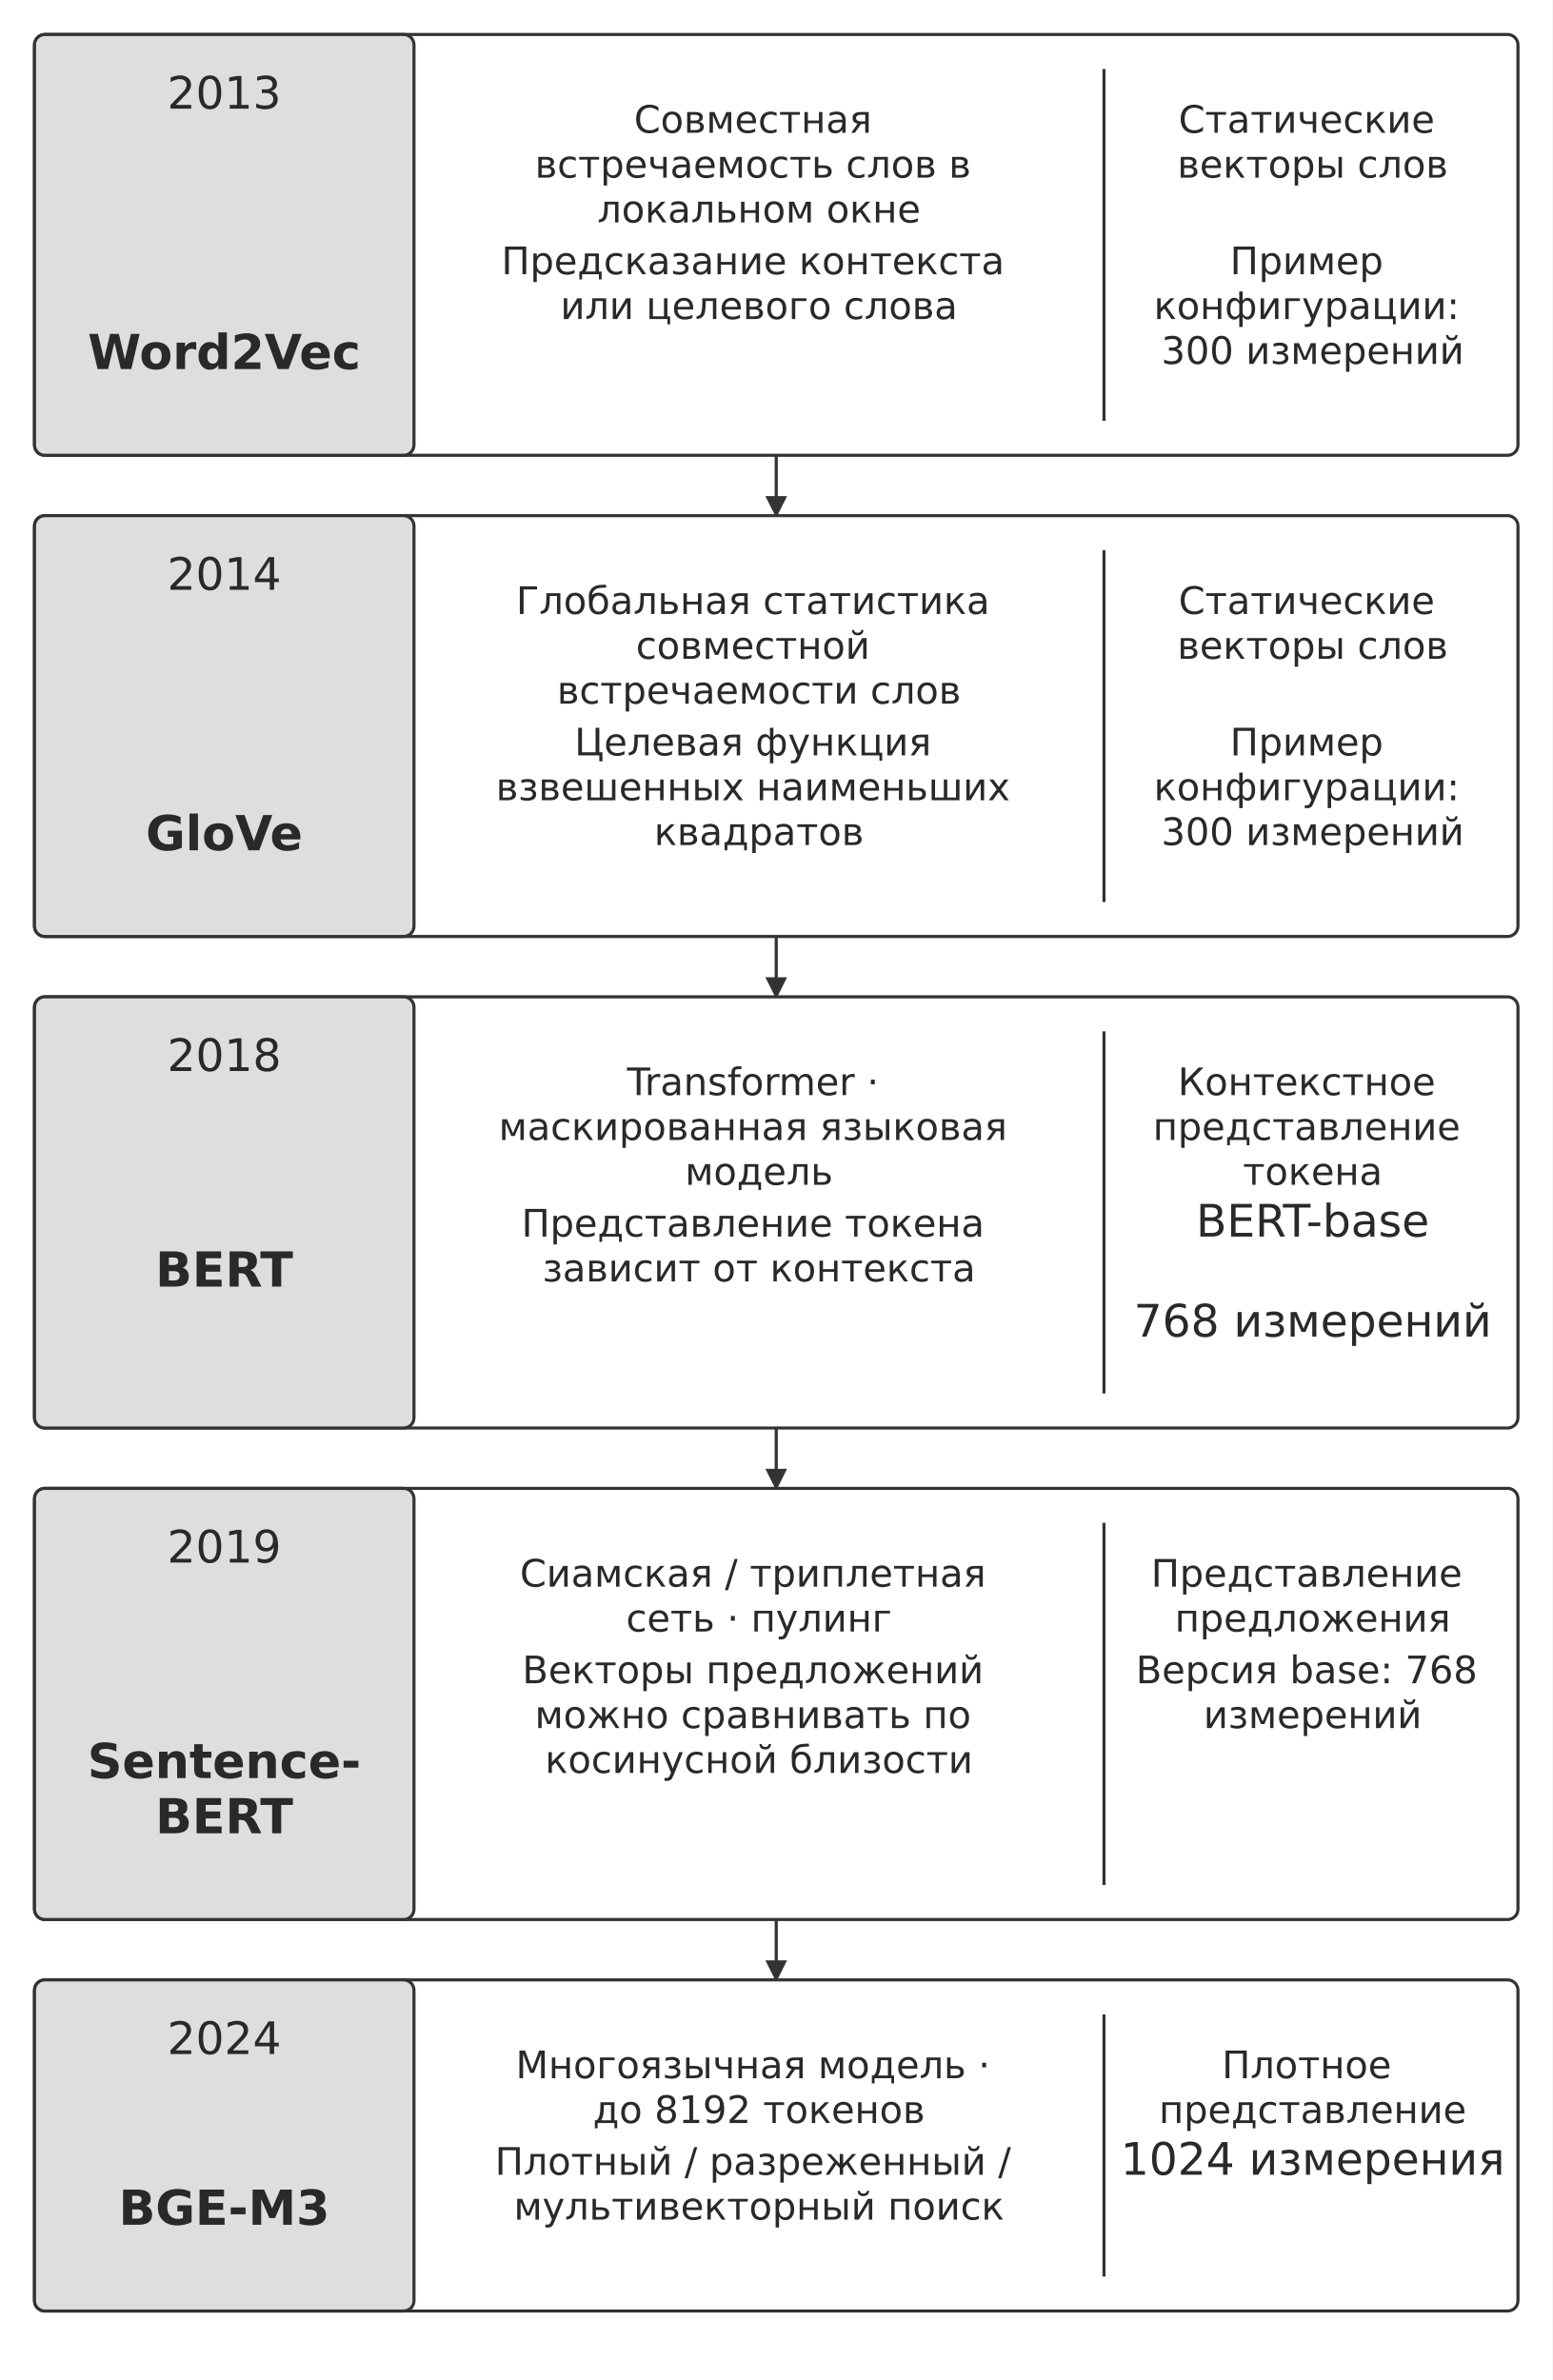
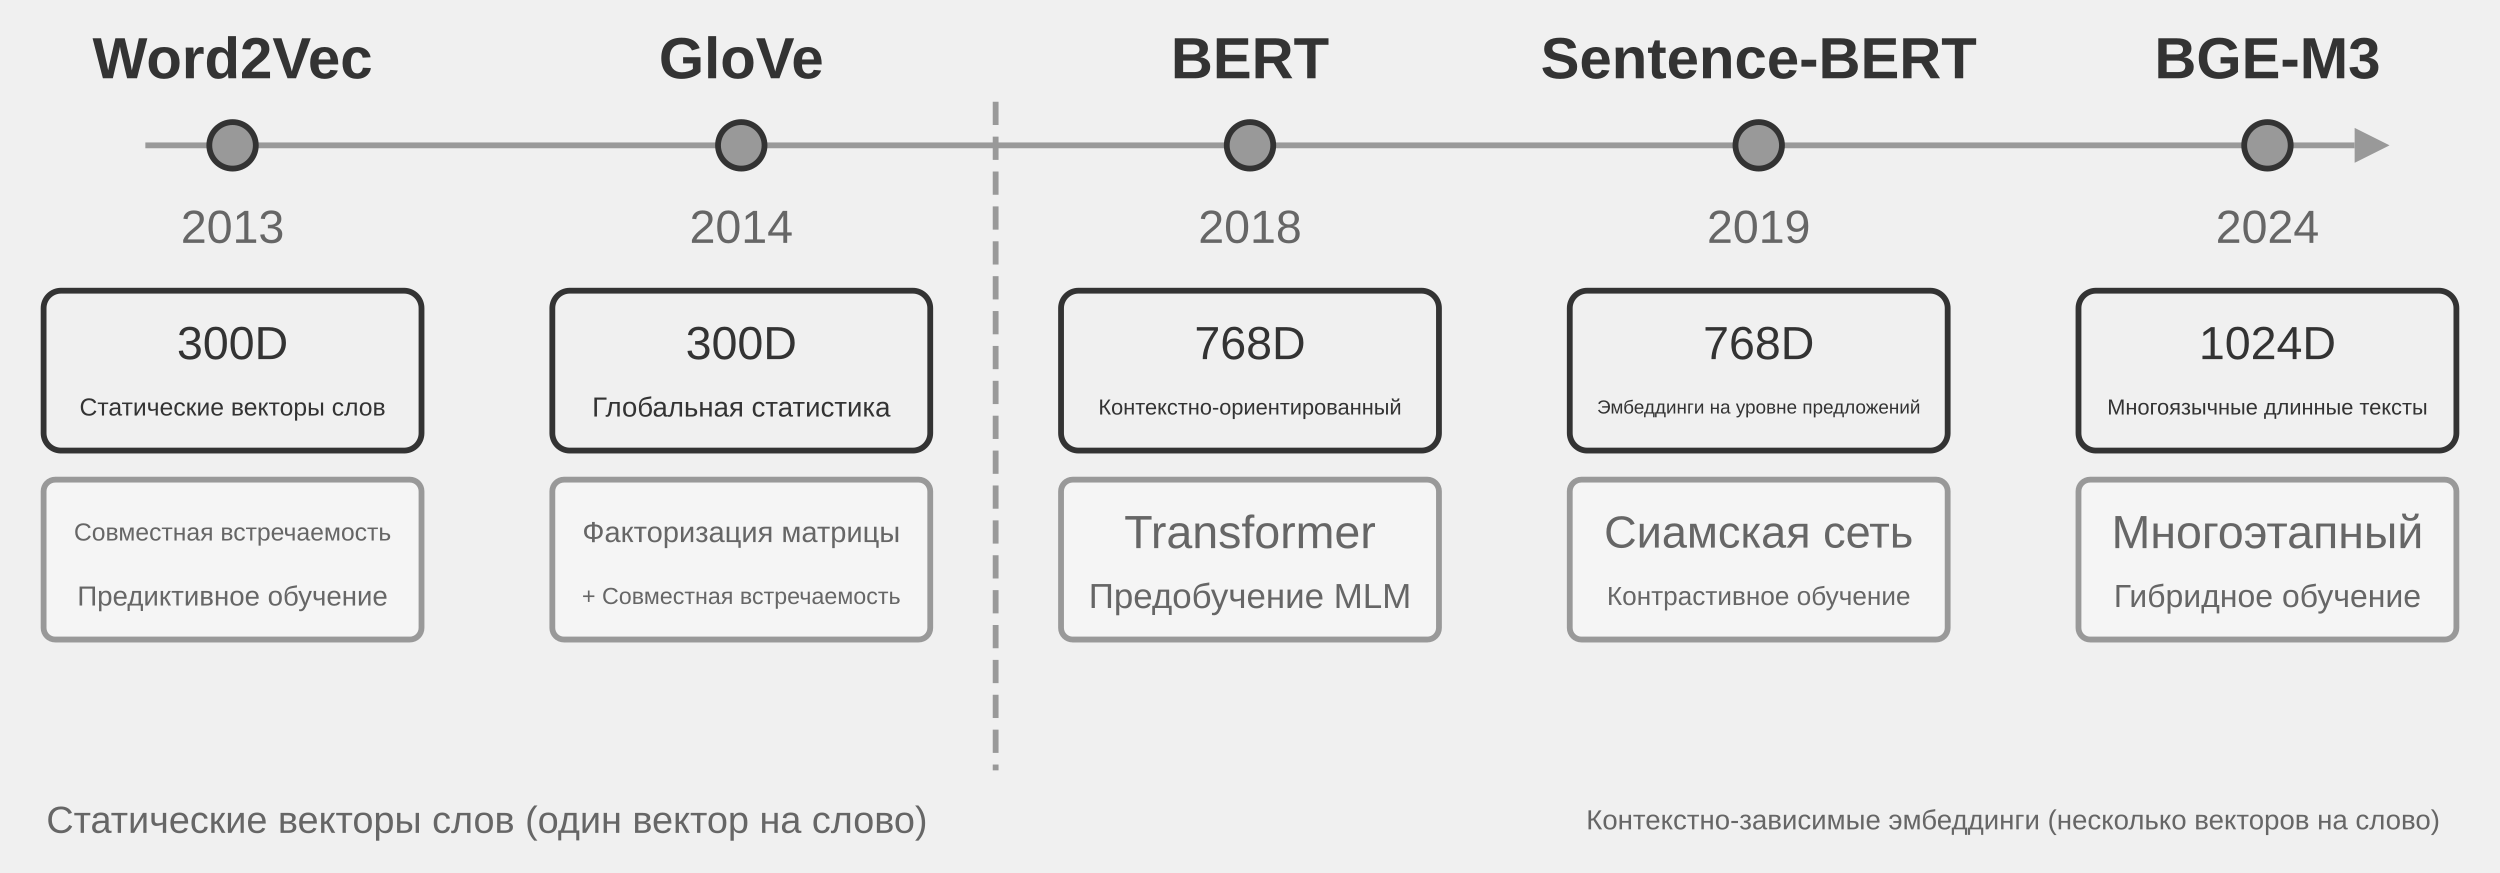
- <svg xmlns="http://www.w3.org/2000/svg" width="106mm" height="162.533mm" viewBox="0 0 900 1380" role="img" aria-labelledby="title desc">
+ <svg xmlns="http://www.w3.org/2000/svg" viewBox="0 40 860 300" width="860" height="300" style="background:#ffffff">
  <defs>
-     <marker id="arrow" viewBox="0 0 10 10" refX="9" refY="5" markerWidth="7" markerHeight="7" orient="auto-start-reverse">
-       <path d="M0 0 L10 5 L0 10 Z" fill="#333333" />
+     <marker id="ah" markerWidth="12" markerHeight="8" refX="12" refY="4" orient="auto">
+       <polygon points="0 0, 12 4, 0 8" fill="#333333" />
+     </marker>
+     <marker id="ah-light" markerWidth="12" markerHeight="8" refX="12" refY="4" orient="auto">
+       <polygon points="0 0, 12 4, 0 8" fill="#999999" />
    </marker>
  </defs>
-   <rect width="900" height="1380" fill="#ffffff" y="0" />
-   <rect x="20" y="20" width="860" height="244" rx="6" fill="#ffffff" stroke="#333333" stroke-width="1.8" />
-   <rect x="20" y="20" width="220" height="244" rx="6" fill="#dedede" stroke="#333333" stroke-width="1.8" />
-   <text x="130" y="63" font-size="26" font-family="DejaVu Sans" font-weight="400" text-anchor="middle" fill="#292929">
-     <tspan x="130" y="63">2013</tspan>
-   </text>
-   <text x="130" y="214" font-size="28" font-family="DejaVu Sans" font-weight="700" text-anchor="middle" fill="#292929">
-     <tspan x="130" y="214">Word2Vec</tspan>
-   </text>
-   <text x="440" y="77" font-size="22" font-family="DejaVu Sans" font-weight="400" text-anchor="middle" fill="#292929">
-     <tspan x="440" y="77">Совместная</tspan>
-     <tspan x="440" y="103">встречаемость слов в</tspan>
-     <tspan x="440" y="129">локальном окне</tspan>
-   </text>
-   <text x="440" y="159" font-size="22" font-family="DejaVu Sans" font-weight="400" text-anchor="middle" fill="#292929">
-     <tspan x="440" y="159">Предсказание контекста</tspan>
-     <tspan x="440" y="185">или целевого слова</tspan>
-   </text>
-   <path d="M640 40 L640 244" fill="none" stroke="#333333" stroke-width="1.8" />
-   <text x="761" y="77" font-size="22" font-family="DejaVu Sans" font-weight="400" text-anchor="middle" fill="#292929">
-     <tspan x="761" y="77">Статические</tspan>
-     <tspan x="761" y="103">векторы слов</tspan>
-   </text>
-   <text x="761" y="159" font-size="22" font-family="DejaVu Sans" font-weight="400" text-anchor="middle" fill="#292929">
-     <tspan x="761" y="159">Пример</tspan>
-     <tspan x="761" y="185">конфигурации:</tspan>
-     <tspan x="761" y="211">300 измерений</tspan>
-   </text>
-   <path d="M450 264 L450 299" fill="none" stroke="#333333" stroke-width="1.8" marker-end="url(#arrow)" />
-   <rect x="20" y="299" width="860" height="244" rx="6" fill="#ffffff" stroke="#333333" stroke-width="1.8" />
-   <rect x="20" y="299" width="220" height="244" rx="6" fill="#dedede" stroke="#333333" stroke-width="1.8" />
-   <text x="130" y="342" font-size="26" font-family="DejaVu Sans" font-weight="400" text-anchor="middle" fill="#292929">
-     <tspan x="130" y="342">2014</tspan>
-   </text>
-   <text x="130" y="493" font-size="28" font-family="DejaVu Sans" font-weight="700" text-anchor="middle" fill="#292929">
-     <tspan x="130" y="493">GloVe</tspan>
-   </text>
-   <text x="440" y="356" font-size="22" font-family="DejaVu Sans" font-weight="400" text-anchor="middle" fill="#292929">
-     <tspan x="440" y="356">Глобальная статистика</tspan>
-     <tspan x="440" y="382">совместной</tspan>
-     <tspan x="440" y="408">встречаемости слов</tspan>
-   </text>
-   <text x="440" y="438" font-size="22" font-family="DejaVu Sans" font-weight="400" text-anchor="middle" fill="#292929">
-     <tspan x="440" y="438">Целевая функция</tspan>
-     <tspan x="440" y="464">взвешенных наименьших</tspan>
-     <tspan x="440" y="490">квадратов</tspan>
-   </text>
-   <path d="M640 319 L640 523" fill="none" stroke="#333333" stroke-width="1.8" />
-   <text x="761" y="356" font-size="22" font-family="DejaVu Sans" font-weight="400" text-anchor="middle" fill="#292929">
-     <tspan x="761" y="356">Статические</tspan>
-     <tspan x="761" y="382">векторы слов</tspan>
-   </text>
-   <text x="761" y="438" font-size="22" font-family="DejaVu Sans" font-weight="400" text-anchor="middle" fill="#292929">
-     <tspan x="761" y="438">Пример</tspan>
-     <tspan x="761" y="464">конфигурации:</tspan>
-     <tspan x="761" y="490">300 измерений</tspan>
-   </text>
-   <path d="M450 543 L450 578" fill="none" stroke="#333333" stroke-width="1.8" marker-end="url(#arrow)" />
-   <rect x="20" y="578" width="860" height="250" rx="6" fill="#ffffff" stroke="#333333" stroke-width="1.8" />
-   <rect x="20" y="578" width="220" height="250" rx="6" fill="#dedede" stroke="#333333" stroke-width="1.8" />
-   <text x="130" y="621" font-size="26" font-family="DejaVu Sans" font-weight="400" text-anchor="middle" fill="#292929">
-     <tspan x="130" y="621">2018</tspan>
-   </text>
-   <text x="130" y="746" font-size="28" font-family="DejaVu Sans" font-weight="700" text-anchor="middle" fill="#292929">
-     <tspan x="130" y="746">BERT</tspan>
-   </text>
-   <text x="440" y="635" font-size="22" font-family="DejaVu Sans" font-weight="400" text-anchor="middle" fill="#292929">
-     <tspan x="440" y="635">Transformer ·</tspan>
-     <tspan x="440" y="661">маскированная языковая</tspan>
-     <tspan x="440" y="687">модель</tspan>
-   </text>
-   <text x="440" y="717" font-size="22" font-family="DejaVu Sans" font-weight="400" text-anchor="middle" fill="#292929">
-     <tspan x="440" y="717">Представление токена</tspan>
-     <tspan x="440" y="743">зависит от контекста</tspan>
-   </text>
-   <path d="M640 598 L640 808" fill="none" stroke="#333333" stroke-width="1.8" />
-   <text x="761" y="635" font-size="22" font-family="DejaVu Sans" font-weight="400" text-anchor="middle" fill="#292929">
-     <tspan x="761" y="635">Контекстное</tspan>
-     <tspan x="761" y="661">представление</tspan>
-     <tspan x="761" y="687">токена</tspan>
-   </text>
-   <text x="761" y="717" font-size="26" font-family="DejaVu Sans" font-weight="400" text-anchor="middle" fill="#292929">
-     <tspan x="761" y="717">BERT-base</tspan>
-   </text>
-   <text x="761" y="775" font-size="26" font-family="DejaVu Sans" font-weight="400" text-anchor="middle" fill="#292929">
-     <tspan x="761" y="775">768 измерений</tspan>
-   </text>
-   <path d="M450 828 L450 863" fill="none" stroke="#333333" stroke-width="1.8" marker-end="url(#arrow)" />
-   <rect x="20" y="863" width="860" height="250" rx="6" fill="#ffffff" stroke="#333333" stroke-width="1.8" />
-   <rect x="20" y="863" width="220" height="250" rx="6" fill="#dedede" stroke="#333333" stroke-width="1.8" />
-   <text x="130" y="906" font-size="26" font-family="DejaVu Sans" font-weight="400" text-anchor="middle" fill="#292929">
-     <tspan x="130" y="906">2019</tspan>
-   </text>
-   <text x="130" y="1031" font-size="28" font-family="DejaVu Sans" font-weight="700" text-anchor="middle" fill="#292929">
-     <tspan x="130" y="1031">Sentence-</tspan>
-   </text>
-   <text x="130" y="1063" font-size="28" font-family="DejaVu Sans" font-weight="700" text-anchor="middle" fill="#292929">
-     <tspan x="130" y="1063">BERT</tspan>
-   </text>
-   <text x="440" y="920" font-size="22" font-family="DejaVu Sans" font-weight="400" text-anchor="middle" fill="#292929">
-     <tspan x="440" y="920">Сиамская / триплетная</tspan>
-     <tspan x="440" y="946">сеть · пулинг</tspan>
-   </text>
-   <text x="440" y="976" font-size="22" font-family="DejaVu Sans" font-weight="400" text-anchor="middle" fill="#292929">
-     <tspan x="440" y="976">Векторы предложений</tspan>
-     <tspan x="440" y="1002">можно сравнивать по</tspan>
-     <tspan x="440" y="1028">косинусной близости</tspan>
-   </text>
-   <path d="M640 883 L640 1093" fill="none" stroke="#333333" stroke-width="1.8" />
-   <text x="761" y="920" font-size="22" font-family="DejaVu Sans" font-weight="400" text-anchor="middle" fill="#292929">
-     <tspan x="761" y="920">Представление</tspan>
-     <tspan x="761" y="946">предложения</tspan>
-   </text>
-   <text x="761" y="976" font-size="22" font-family="DejaVu Sans" font-weight="400" text-anchor="middle" fill="#292929">
-     <tspan x="761" y="976">Версия base: 768</tspan>
-     <tspan x="761" y="1002">измерений</tspan>
-   </text>
-   <path d="M450 1113 L450 1148" fill="none" stroke="#333333" stroke-width="1.8" marker-end="url(#arrow)" />
-   <rect x="20" y="1148" width="860" height="192" rx="6" fill="#ffffff" stroke="#333333" stroke-width="1.8" />
-   <rect x="20" y="1148" width="220" height="192" rx="6" fill="#dedede" stroke="#333333" stroke-width="1.8" />
-   <text x="130" y="1191" font-size="26" font-family="DejaVu Sans" font-weight="400" text-anchor="middle" fill="#292929">
-     <tspan x="130" y="1191">2024</tspan>
-   </text>
-   <text x="130" y="1290" font-size="28" font-family="DejaVu Sans" font-weight="700" text-anchor="middle" fill="#292929">
-     <tspan x="130" y="1290">BGE-M3</tspan>
-   </text>
-   <text x="440" y="1205" font-size="22" font-family="DejaVu Sans" font-weight="400" text-anchor="middle" fill="#292929">
-     <tspan x="440" y="1205">Многоязычная модель ·</tspan>
-     <tspan x="440" y="1231">до 8192 токенов</tspan>
-   </text>
-   <text x="440" y="1261" font-size="22" font-family="DejaVu Sans" font-weight="400" text-anchor="middle" fill="#292929">
-     <tspan x="440" y="1261">Плотный / разреженный /</tspan>
-     <tspan x="440" y="1287">мультивекторный поиск</tspan>
-   </text>
-   <path d="M640 1168 L640 1320" fill="none" stroke="#333333" stroke-width="1.8" />
-   <text x="761" y="1205" font-size="22" font-family="DejaVu Sans" font-weight="400" text-anchor="middle" fill="#292929">
-     <tspan x="761" y="1205">Плотное</tspan>
-     <tspan x="761" y="1231">представление</tspan>
-   </text>
-   <text x="761" y="1261" font-size="26" font-family="DejaVu Sans" font-weight="400" text-anchor="middle" fill="#292929">
-     <tspan x="761" y="1261">1024 измерения</tspan>
-   </text>
+   <line x1="50" y1="90" x2="810" y2="90" stroke="#999999" stroke-width="2" />
+   <polygon points="810,84 822,90 810,96" fill="#999999" />
+   <circle cx="80.0" cy="90" r="8" fill="#999999" stroke="#333333" stroke-width="2" />
+   <text x="80.0" y="60" font-family="Arial, 'Helvetica Neue', Helvetica, 'PingFang SC', 'Microsoft YaHei', sans-serif" font-size="20" fill="#333333" text-anchor="middle" dominant-baseline="central" font-weight="bold">Word2Vec</text>
+   <text x="80.0" y="118" font-family="Arial, 'Helvetica Neue', Helvetica, 'PingFang SC', 'Microsoft YaHei', sans-serif" font-size="16" fill="#666666" text-anchor="middle" dominant-baseline="central" font-weight="normal">2013</text>
+   <rect x="15.0" y="140" width="130" height="55" rx="6" fill="#f0f0f0" stroke="#333333" stroke-width="2" />
+   <text x="80.0" y="158" font-family="Arial, 'Helvetica Neue', Helvetica, 'PingFang SC', 'Microsoft YaHei', sans-serif" font-size="16" fill="#333333" text-anchor="middle" dominant-baseline="central" font-weight="normal">300D</text>
+   <text x="80.0" y="180" font-family="Arial, 'Helvetica Neue', Helvetica, 'PingFang SC', 'Microsoft YaHei', sans-serif" font-size="8.5" fill="#333333" text-anchor="middle" dominant-baseline="central" font-weight="normal">Статические векторы слов</text>
+   <rect x="15.0" y="205" width="130" height="55" rx="4" fill="#f5f5f5" stroke="#999999" stroke-width="2" />
+   <text x="80.0" y="223" font-family="Arial, 'Helvetica Neue', Helvetica, 'PingFang SC', 'Microsoft YaHei', sans-serif" font-size="8.5" fill="#666666" text-anchor="middle" dominant-baseline="central" font-weight="normal">Совместная встречаемость</text>
+   <text x="80.0" y="245" font-family="Arial, 'Helvetica Neue', Helvetica, 'PingFang SC', 'Microsoft YaHei', sans-serif" font-size="9.5" fill="#666666" text-anchor="middle" dominant-baseline="central" font-weight="normal">Предиктивное обучение</text>
+   <circle cx="255.0" cy="90" r="8" fill="#999999" stroke="#333333" stroke-width="2" />
+   <text x="255.0" y="60" font-family="Arial, 'Helvetica Neue', Helvetica, 'PingFang SC', 'Microsoft YaHei', sans-serif" font-size="20" fill="#333333" text-anchor="middle" dominant-baseline="central" font-weight="bold">GloVe</text>
+   <text x="255.0" y="118" font-family="Arial, 'Helvetica Neue', Helvetica, 'PingFang SC', 'Microsoft YaHei', sans-serif" font-size="16" fill="#666666" text-anchor="middle" dominant-baseline="central" font-weight="normal">2014</text>
+   <rect x="190.0" y="140" width="130" height="55" rx="6" fill="#f0f0f0" stroke="#333333" stroke-width="2" />
+   <text x="255.0" y="158" font-family="Arial, 'Helvetica Neue', Helvetica, 'PingFang SC', 'Microsoft YaHei', sans-serif" font-size="16" fill="#333333" text-anchor="middle" dominant-baseline="central" font-weight="normal">300D</text>
+   <text x="255.0" y="180" font-family="Arial, 'Helvetica Neue', Helvetica, 'PingFang SC', 'Microsoft YaHei', sans-serif" font-size="9.5" fill="#333333" text-anchor="middle" dominant-baseline="central" font-weight="normal">Глобальная статистика</text>
+   <rect x="190.0" y="205" width="130" height="55" rx="4" fill="#f5f5f5" stroke="#999999" stroke-width="2" />
+   <text x="255.0" y="223" font-family="Arial, 'Helvetica Neue', Helvetica, 'PingFang SC', 'Microsoft YaHei', sans-serif" font-size="10" fill="#666666" text-anchor="middle" dominant-baseline="central" font-weight="normal">Факторизация матрицы</text>
+   <text x="255.0" y="245" font-family="Arial, 'Helvetica Neue', Helvetica, 'PingFang SC', 'Microsoft YaHei', sans-serif" font-size="8" fill="#666666" text-anchor="middle" dominant-baseline="central" font-weight="normal">+ Совместная встречаемость</text>
+   <circle cx="430.0" cy="90" r="8" fill="#999999" stroke="#333333" stroke-width="2" />
+   <text x="430.0" y="60" font-family="Arial, 'Helvetica Neue', Helvetica, 'PingFang SC', 'Microsoft YaHei', sans-serif" font-size="20" fill="#333333" text-anchor="middle" dominant-baseline="central" font-weight="bold">BERT</text>
+   <text x="430.0" y="118" font-family="Arial, 'Helvetica Neue', Helvetica, 'PingFang SC', 'Microsoft YaHei', sans-serif" font-size="16" fill="#666666" text-anchor="middle" dominant-baseline="central" font-weight="normal">2018</text>
+   <rect x="365.0" y="140" width="130" height="55" rx="6" fill="#f0f0f0" stroke="#333333" stroke-width="2" />
+   <text x="430.0" y="158" font-family="Arial, 'Helvetica Neue', Helvetica, 'PingFang SC', 'Microsoft YaHei', sans-serif" font-size="16" fill="#333333" text-anchor="middle" dominant-baseline="central" font-weight="normal">768D</text>
+   <text x="430.0" y="180" font-family="Arial, 'Helvetica Neue', Helvetica, 'PingFang SC', 'Microsoft YaHei', sans-serif" font-size="7.5" fill="#333333" text-anchor="middle" dominant-baseline="central" font-weight="normal">Контекстно-ориентированный</text>
+   <rect x="365.0" y="205" width="130" height="55" rx="4" fill="#f5f5f5" stroke="#999999" stroke-width="2" />
+   <text x="430.0" y="223" font-family="Arial, 'Helvetica Neue', Helvetica, 'PingFang SC', 'Microsoft YaHei', sans-serif" font-size="16" fill="#666666" text-anchor="middle" dominant-baseline="central" font-weight="normal">Transformer</text>
+   <text x="430.0" y="245" font-family="Arial, 'Helvetica Neue', Helvetica, 'PingFang SC', 'Microsoft YaHei', sans-serif" font-size="12" fill="#666666" text-anchor="middle" dominant-baseline="central" font-weight="normal">Предобучение MLM</text>
+   <circle cx="605.0" cy="90" r="8" fill="#999999" stroke="#333333" stroke-width="2" />
+   <text x="605.0" y="60" font-family="Arial, 'Helvetica Neue', Helvetica, 'PingFang SC', 'Microsoft YaHei', sans-serif" font-size="20" fill="#333333" text-anchor="middle" dominant-baseline="central" font-weight="bold">Sentence-BERT</text>
+   <text x="605.0" y="118" font-family="Arial, 'Helvetica Neue', Helvetica, 'PingFang SC', 'Microsoft YaHei', sans-serif" font-size="16" fill="#666666" text-anchor="middle" dominant-baseline="central" font-weight="normal">2019</text>
+   <rect x="540.0" y="140" width="130" height="55" rx="6" fill="#f0f0f0" stroke="#333333" stroke-width="2" />
+   <text x="605.0" y="158" font-family="Arial, 'Helvetica Neue', Helvetica, 'PingFang SC', 'Microsoft YaHei', sans-serif" font-size="16" fill="#333333" text-anchor="middle" dominant-baseline="central" font-weight="normal">768D</text>
+   <text x="605.0" y="180" font-family="Arial, 'Helvetica Neue', Helvetica, 'PingFang SC', 'Microsoft YaHei', sans-serif" font-size="6.5" fill="#333333" text-anchor="middle" dominant-baseline="central" font-weight="normal">Эмбеддинги на уровне предложений</text>
+   <rect x="540.0" y="205" width="130" height="55" rx="4" fill="#f5f5f5" stroke="#999999" stroke-width="2" />
+   <text x="605.0" y="223" font-family="Arial, 'Helvetica Neue', Helvetica, 'PingFang SC', 'Microsoft YaHei', sans-serif" font-size="15.5" fill="#666666" text-anchor="middle" dominant-baseline="central" font-weight="normal">Сиамская сеть</text>
+   <text x="605.0" y="245" font-family="Arial, 'Helvetica Neue', Helvetica, 'PingFang SC', 'Microsoft YaHei', sans-serif" font-size="9" fill="#666666" text-anchor="middle" dominant-baseline="central" font-weight="normal">Контрастивное обучение</text>
+   <circle cx="780.0" cy="90" r="8" fill="#999999" stroke="#333333" stroke-width="2" />
+   <text x="780.0" y="60" font-family="Arial, 'Helvetica Neue', Helvetica, 'PingFang SC', 'Microsoft YaHei', sans-serif" font-size="20" fill="#333333" text-anchor="middle" dominant-baseline="central" font-weight="bold">BGE-M3</text>
+   <text x="780.0" y="118" font-family="Arial, 'Helvetica Neue', Helvetica, 'PingFang SC', 'Microsoft YaHei', sans-serif" font-size="16" fill="#666666" text-anchor="middle" dominant-baseline="central" font-weight="normal">2024</text>
+   <rect x="715.0" y="140" width="130" height="55" rx="6" fill="#f0f0f0" stroke="#333333" stroke-width="2" />
+   <text x="780.0" y="158" font-family="Arial, 'Helvetica Neue', Helvetica, 'PingFang SC', 'Microsoft YaHei', sans-serif" font-size="16" fill="#333333" text-anchor="middle" dominant-baseline="central" font-weight="normal">1024D</text>
+   <text x="780.0" y="180" font-family="Arial, 'Helvetica Neue', Helvetica, 'PingFang SC', 'Microsoft YaHei', sans-serif" font-size="7.5" fill="#333333" text-anchor="middle" dominant-baseline="central" font-weight="normal">Многоязычные длинные тексты</text>
+   <rect x="715.0" y="205" width="130" height="55" rx="4" fill="#f5f5f5" stroke="#999999" stroke-width="2" />
+   <text x="780.0" y="223" font-family="Arial, 'Helvetica Neue', Helvetica, 'PingFang SC', 'Microsoft YaHei', sans-serif" font-size="16" fill="#666666" text-anchor="middle" dominant-baseline="central" font-weight="normal">Многоэтапный</text>
+   <text x="780.0" y="245" font-family="Arial, 'Helvetica Neue', Helvetica, 'PingFang SC', 'Microsoft YaHei', sans-serif" font-size="11" fill="#666666" text-anchor="middle" dominant-baseline="central" font-weight="normal">Гибридное обучение</text>
+   <text x="167.5" y="322" font-family="Arial, 'Helvetica Neue', Helvetica, 'PingFang SC', 'Microsoft YaHei', sans-serif" font-size="13" fill="#666666" text-anchor="middle" dominant-baseline="central" font-weight="normal">Статические векторы слов (один вектор на слово)</text>
+   <text x="692.5" y="322" font-family="Arial, 'Helvetica Neue', Helvetica, 'PingFang SC', 'Microsoft YaHei', sans-serif" font-size="9.5" fill="#666666" text-anchor="middle" dominant-baseline="central" font-weight="normal">Контекстно-зависимые эмбеддинги (несколько векторов на слово)</text>
+   <line x1="342.5" y1="75" x2="342.5" y2="305" stroke="#999999" stroke-width="2" stroke-dasharray="8,4" />
</svg>
